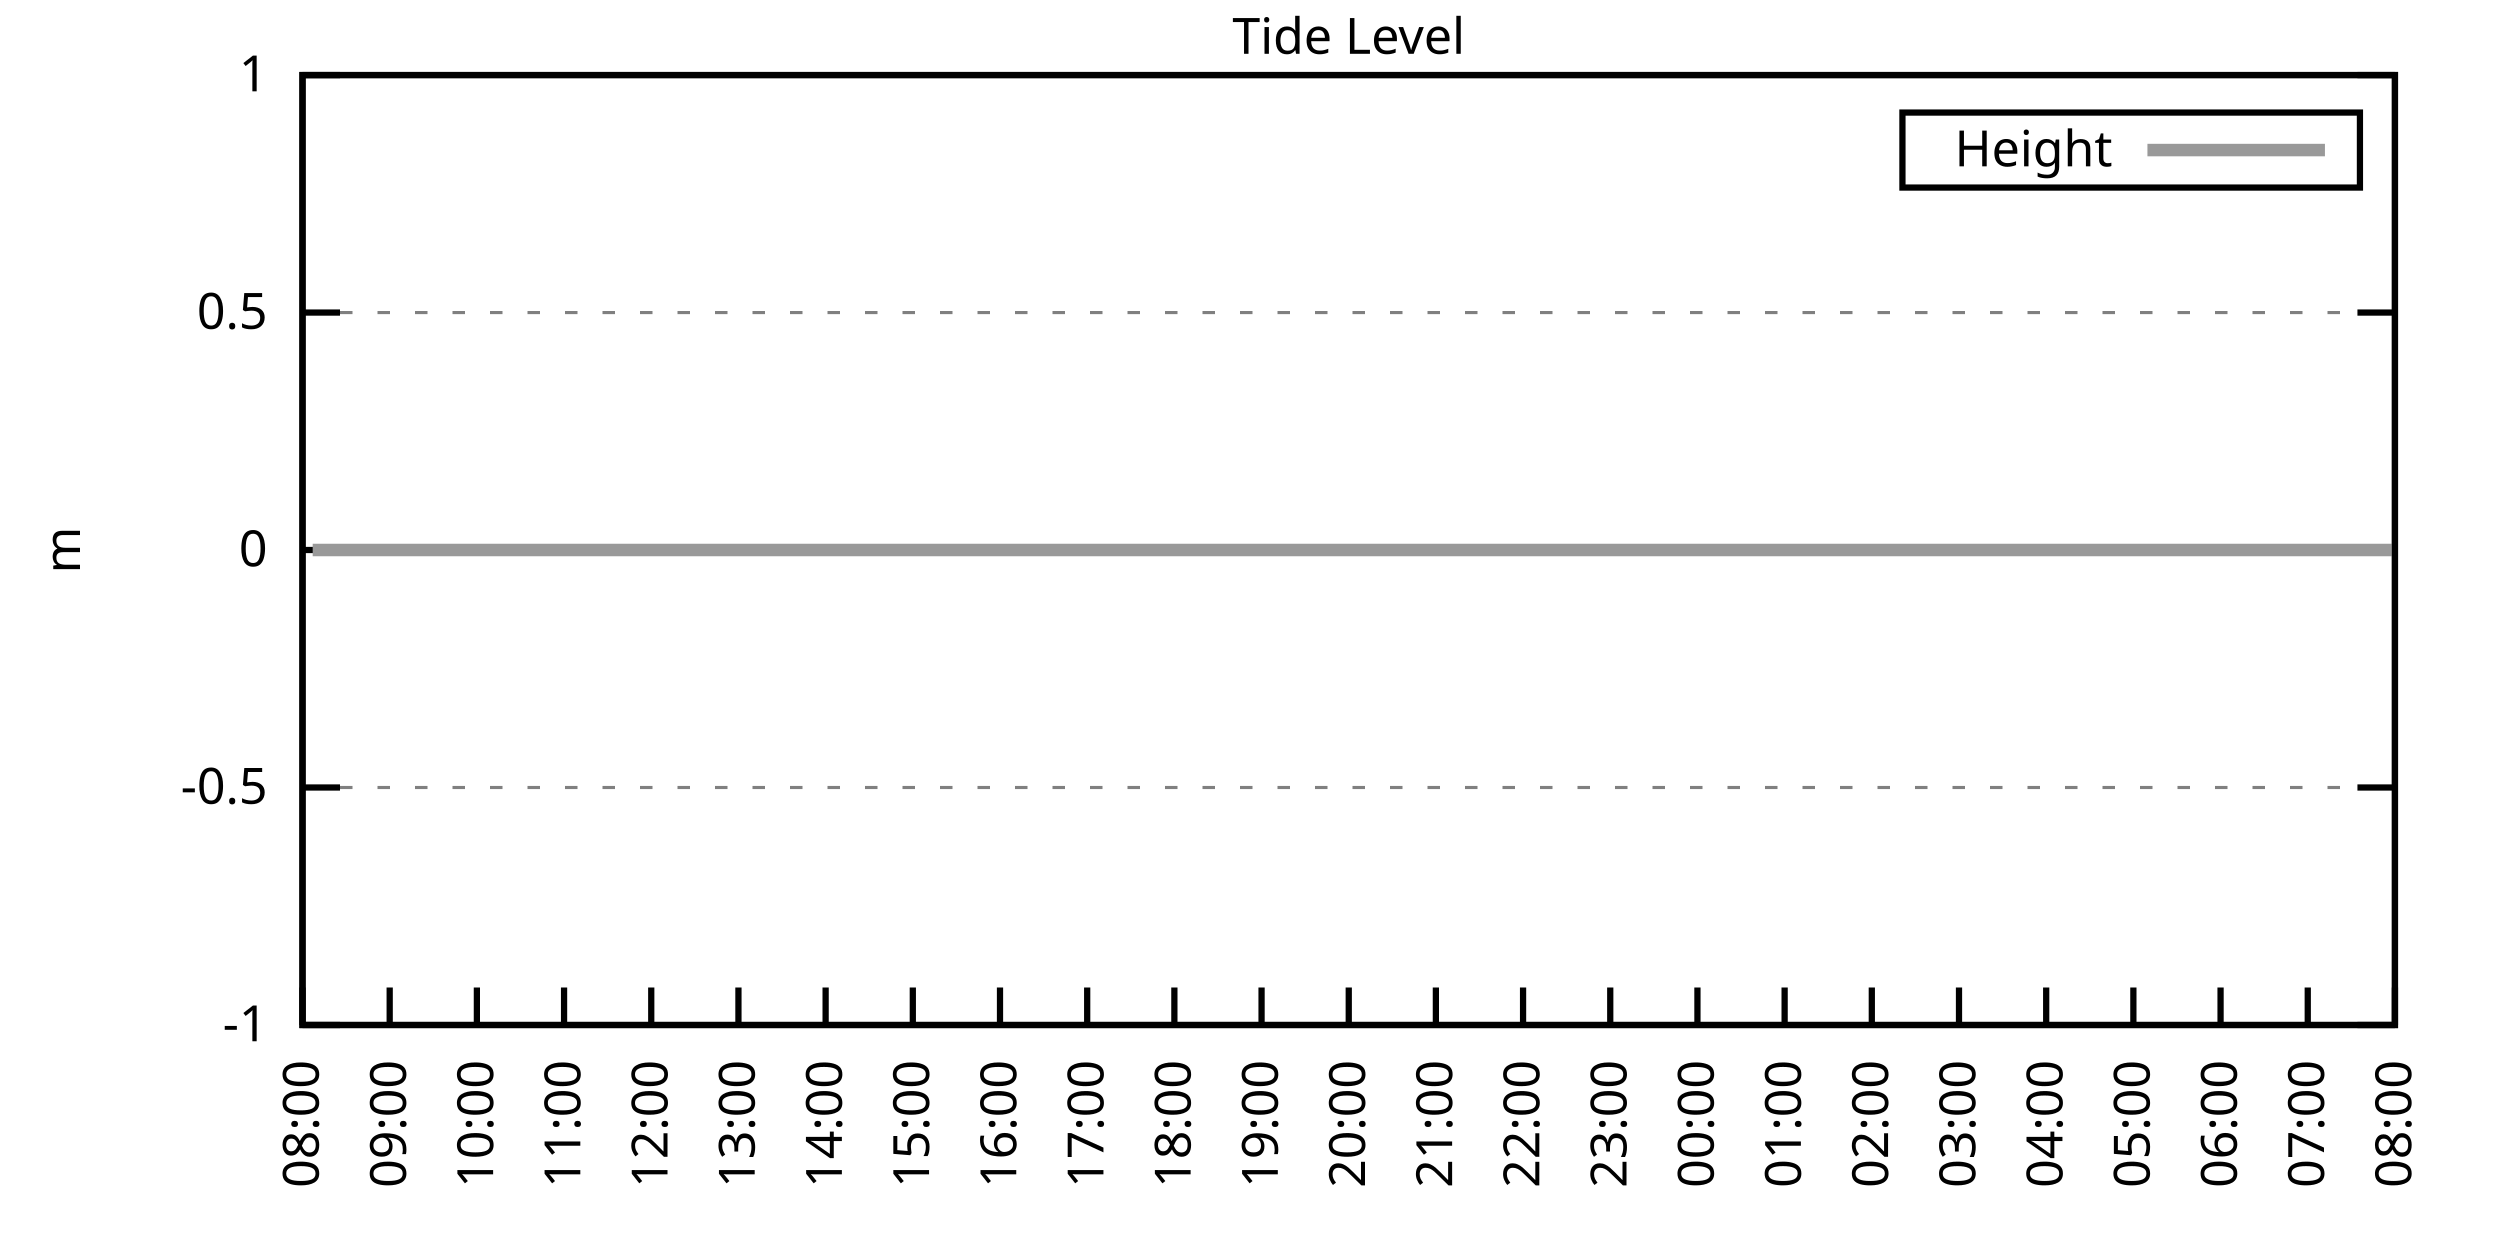
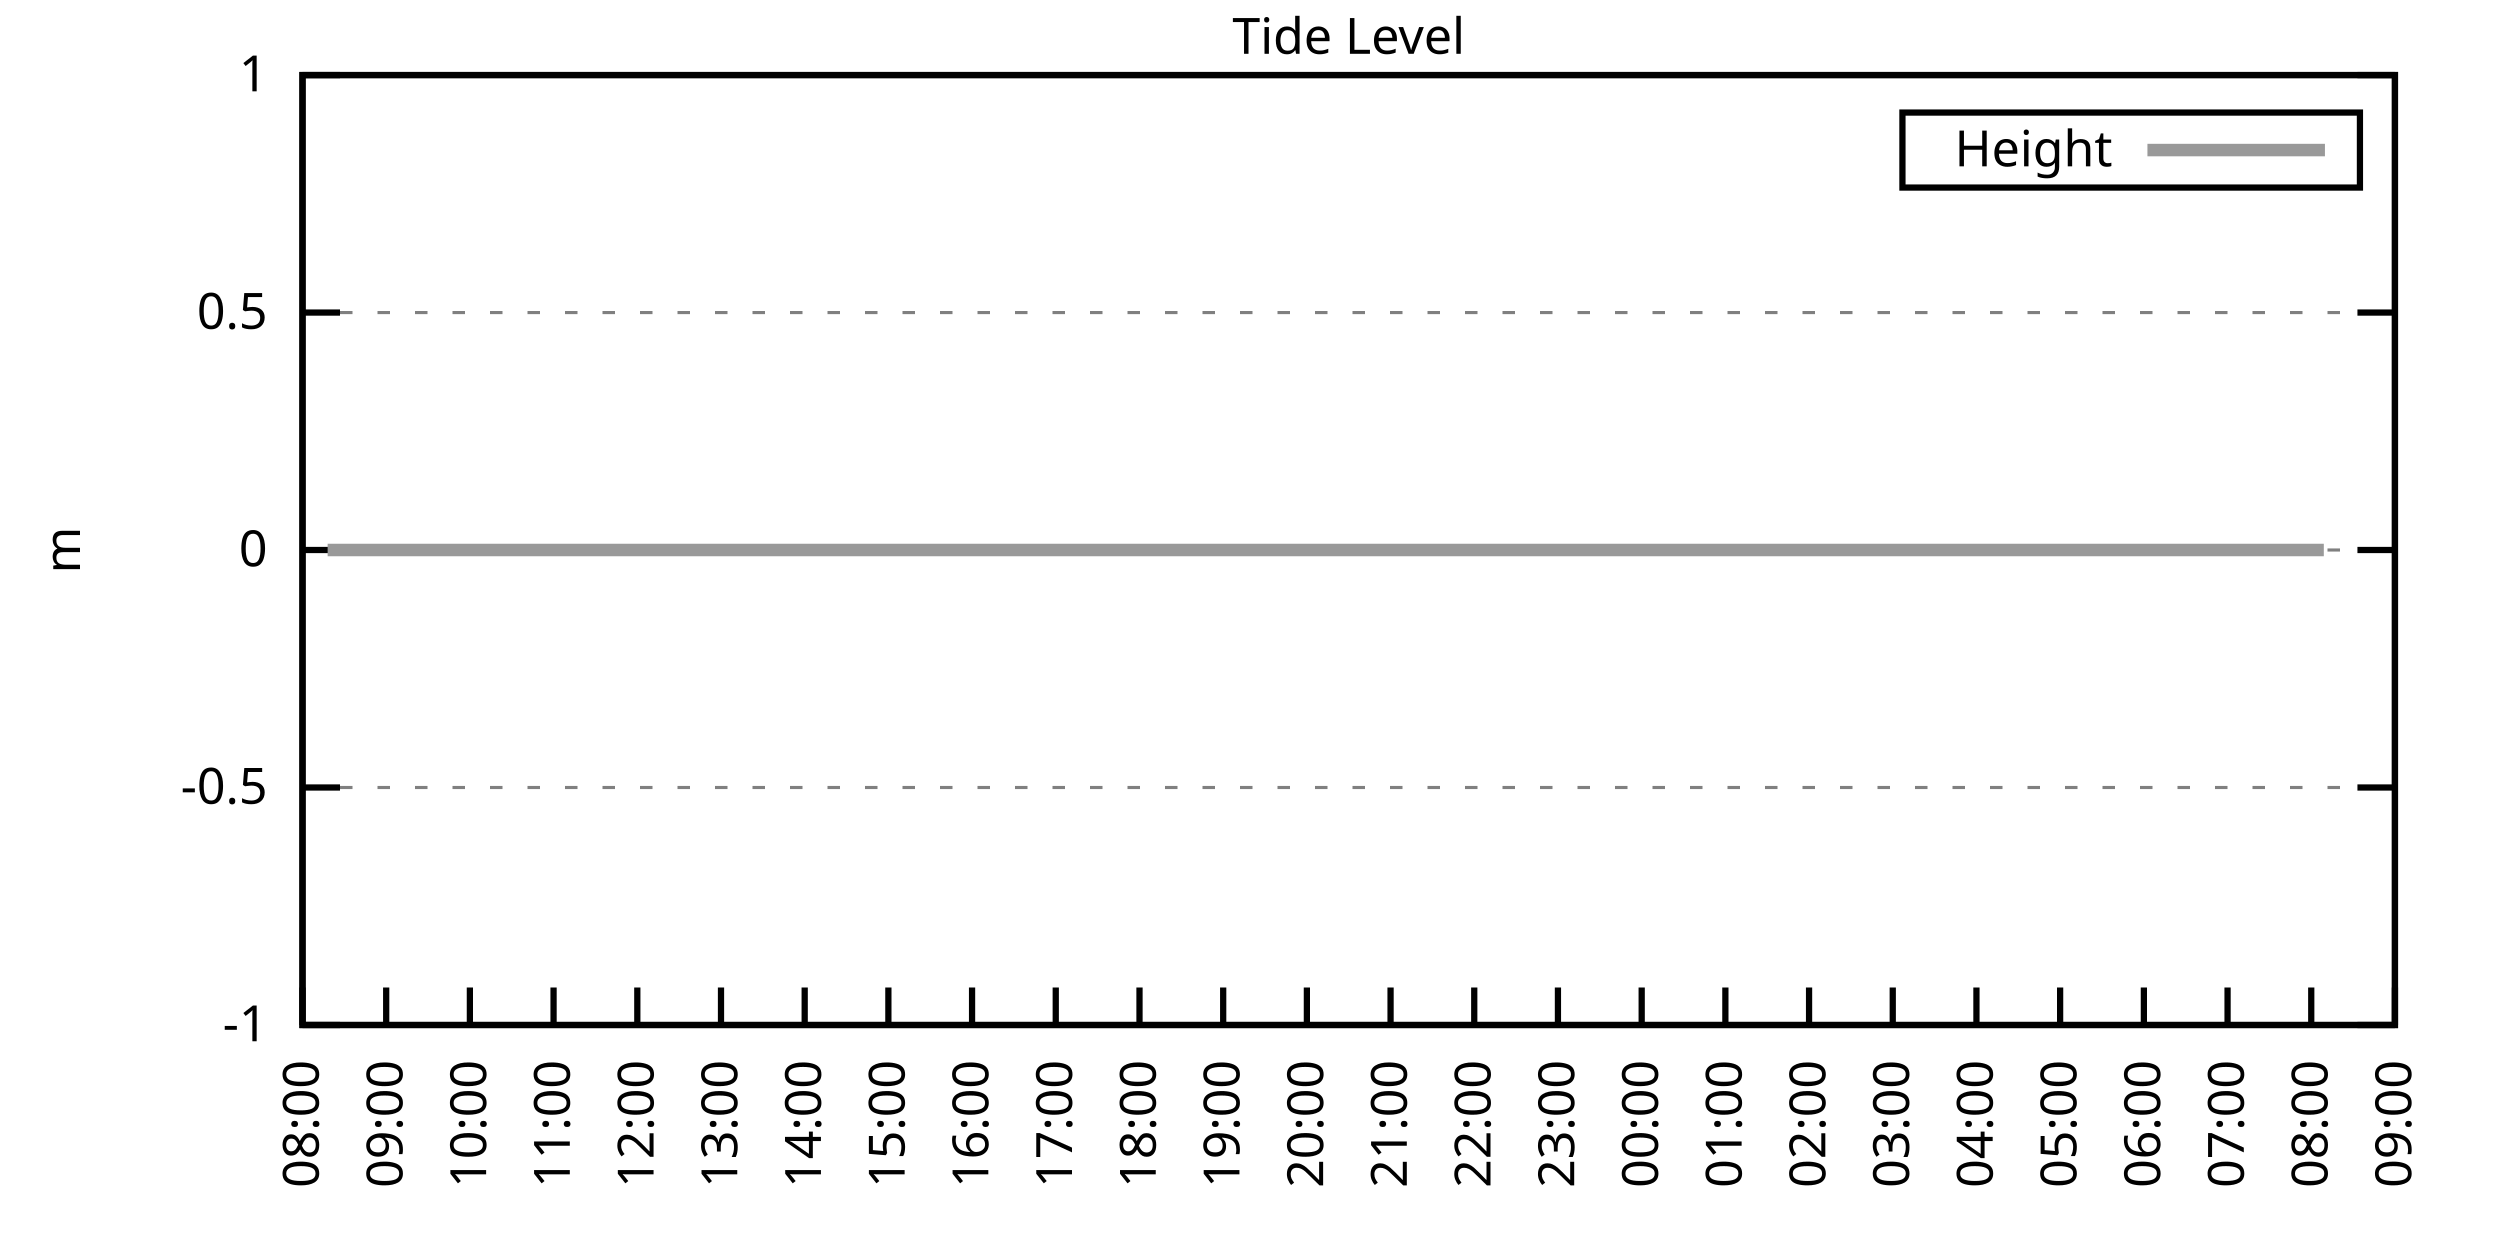
<svg xmlns="http://www.w3.org/2000/svg" xmlns:xlink="http://www.w3.org/1999/xlink" width="400" height="200" viewBox="0 0 400 200">
  <g id="gnuplot_canvas">
    <rect x="0" y="0" width="400" height="200" fill="none" />
    <defs>
      <circle id="gpDot" r="0.5" stroke-width="0.5" stroke="currentColor" />
      <path id="gpPt0" stroke-width="0.333" stroke="currentColor" d="M-1,0 h2 M0,-1 v2" />
      <path id="gpPt1" stroke-width="0.333" stroke="currentColor" d="M-1,-1 L1,1 M1,-1 L-1,1" />
      <path id="gpPt2" stroke-width="0.333" stroke="currentColor" d="M-1,0 L1,0 M0,-1 L0,1 M-1,-1 L1,1 M-1,1 L1,-1" />
      <rect id="gpPt3" stroke-width="0.333" stroke="currentColor" x="-1" y="-1" width="2" height="2" />
      <rect id="gpPt4" stroke-width="0.333" stroke="currentColor" fill="currentColor" x="-1" y="-1" width="2" height="2" />
      <circle id="gpPt5" stroke-width="0.333" stroke="currentColor" cx="0" cy="0" r="1" />
      <use xlink:href="#gpPt5" id="gpPt6" fill="currentColor" stroke="none" />
      <path id="gpPt7" stroke-width="0.333" stroke="currentColor" d="M0,-1.33 L-1.33,0.67 L1.33,0.67 z" />
      <use xlink:href="#gpPt7" id="gpPt8" fill="currentColor" stroke="none" />
      <use xlink:href="#gpPt7" id="gpPt9" stroke="currentColor" transform="rotate(180)" />
      <use xlink:href="#gpPt9" id="gpPt10" fill="currentColor" stroke="none" />
      <use xlink:href="#gpPt3" id="gpPt11" stroke="currentColor" transform="rotate(45)" />
      <use xlink:href="#gpPt11" id="gpPt12" fill="currentColor" stroke="none" />
      <path id="gpPt13" stroke-width="0.333" stroke="currentColor" d="M0,1.330 L1.265,0.411 L0.782,-1.067 L-0.782,-1.076 L-1.265,0.411 z" />
      <use xlink:href="#gpPt13" id="gpPt14" fill="currentColor" stroke="none" />
      <filter id="textbox" filterUnits="objectBoundingBox" x="0" y="0" height="1" width="1">
        <feFlood flood-color="white" flood-opacity="1" result="bgnd" />
        <feComposite in="SourceGraphic" in2="bgnd" operator="atop" />
      </filter>
      <filter id="greybox" filterUnits="objectBoundingBox" x="0" y="0" height="1" width="1">
        <feFlood flood-color="lightgrey" flood-opacity="1" result="grey" />
        <feComposite in="SourceGraphic" in2="grey" operator="atop" />
      </filter>
    </defs>
    <g fill="none" color="white" stroke="currentColor" stroke-width="1.00" stroke-linecap="butt" stroke-linejoin="miter">
</g>
    <g fill="none" color="black" stroke="currentColor" stroke-width="1.00" stroke-linecap="butt" stroke-linejoin="miter">
      <g stroke="none" shape-rendering="crispEdges">
        <polygon fill="rgb(255, 255, 255)" points="48.40,164.00 383.18,164.00 383.18,12.02 48.40,12.02 " />
      </g>
    </g>
    <g fill="none" color="black" stroke="currentColor" stroke-width="1.00" stroke-linecap="butt" stroke-linejoin="miter">
</g>
    <g fill="none" color="black" stroke="black" stroke-width="0.50" stroke-linecap="butt" stroke-linejoin="miter">
</g>
    <g fill="none" color="gray" stroke="currentColor" stroke-width="0.50" stroke-linecap="butt" stroke-linejoin="miter">
      <path stroke="gray" stroke-dasharray="2,4" class="gridline" d="M48.40,164.00 L383.19,164.00  " />
    </g>
    <g fill="none" color="gray" stroke="gray" stroke-width="1.00" stroke-linecap="butt" stroke-linejoin="miter">
</g>
    <g fill="none" color="black" stroke="currentColor" stroke-width="1.00" stroke-linecap="butt" stroke-linejoin="miter">
      <path stroke="black" d="M48.40,164.00 L54.40,164.00 M383.19,164.00 L377.19,164.00  " />
      <g transform="translate(42.80,166.60)" stroke="none" fill="black" font-family="Sans" font-size="8.00" text-anchor="end">
        <text>
          <tspan font-family="Sans">-1</tspan>
        </text>
      </g>
    </g>
    <g fill="none" color="black" stroke="currentColor" stroke-width="1.00" stroke-linecap="butt" stroke-linejoin="miter">
</g>
    <g fill="none" color="black" stroke="black" stroke-width="0.50" stroke-linecap="butt" stroke-linejoin="miter">
</g>
    <g fill="none" color="gray" stroke="currentColor" stroke-width="0.50" stroke-linecap="butt" stroke-linejoin="miter">
      <path stroke="gray" stroke-dasharray="2,4" class="gridline" d="M48.40,126.00 L383.19,126.00  " />
    </g>
    <g fill="none" color="gray" stroke="gray" stroke-width="1.00" stroke-linecap="butt" stroke-linejoin="miter">
</g>
    <g fill="none" color="black" stroke="currentColor" stroke-width="1.00" stroke-linecap="butt" stroke-linejoin="miter">
      <path stroke="black" d="M48.40,126.00 L54.40,126.00 M383.19,126.00 L377.19,126.00  " />
      <g transform="translate(42.80,128.60)" stroke="none" fill="black" font-family="Sans" font-size="8.00" text-anchor="end">
        <text>
          <tspan font-family="Sans">-0.5</tspan>
        </text>
      </g>
    </g>
    <g fill="none" color="black" stroke="currentColor" stroke-width="1.00" stroke-linecap="butt" stroke-linejoin="miter">
</g>
    <g fill="none" color="black" stroke="black" stroke-width="0.50" stroke-linecap="butt" stroke-linejoin="miter">
</g>
    <g fill="none" color="gray" stroke="currentColor" stroke-width="0.50" stroke-linecap="butt" stroke-linejoin="miter">
      <path stroke="gray" stroke-dasharray="2,4" class="gridline" d="M48.40,88.00 L383.19,88.00  " />
    </g>
    <g fill="none" color="gray" stroke="gray" stroke-width="1.00" stroke-linecap="butt" stroke-linejoin="miter">
</g>
    <g fill="none" color="black" stroke="currentColor" stroke-width="1.00" stroke-linecap="butt" stroke-linejoin="miter">
      <path stroke="black" d="M48.40,88.00 L54.40,88.00 M383.19,88.00 L377.19,88.00  " />
      <g transform="translate(42.80,90.60)" stroke="none" fill="black" font-family="Sans" font-size="8.00" text-anchor="end">
        <text>
          <tspan font-family="Sans"> 0</tspan>
        </text>
      </g>
    </g>
    <g fill="none" color="black" stroke="currentColor" stroke-width="1.00" stroke-linecap="butt" stroke-linejoin="miter">
</g>
    <g fill="none" color="black" stroke="black" stroke-width="0.50" stroke-linecap="butt" stroke-linejoin="miter">
</g>
    <g fill="none" color="gray" stroke="currentColor" stroke-width="0.50" stroke-linecap="butt" stroke-linejoin="miter">
      <path stroke="gray" stroke-dasharray="2,4" class="gridline" d="M48.40,50.01 L383.19,50.01  " />
    </g>
    <g fill="none" color="gray" stroke="gray" stroke-width="1.00" stroke-linecap="butt" stroke-linejoin="miter">
</g>
    <g fill="none" color="black" stroke="currentColor" stroke-width="1.00" stroke-linecap="butt" stroke-linejoin="miter">
      <path stroke="black" d="M48.40,50.01 L54.40,50.01 M383.19,50.01 L377.19,50.01  " />
      <g transform="translate(42.80,52.61)" stroke="none" fill="black" font-family="Sans" font-size="8.00" text-anchor="end">
        <text>
          <tspan font-family="Sans"> 0.5</tspan>
        </text>
      </g>
    </g>
    <g fill="none" color="black" stroke="currentColor" stroke-width="1.00" stroke-linecap="butt" stroke-linejoin="miter">
</g>
    <g fill="none" color="black" stroke="black" stroke-width="0.50" stroke-linecap="butt" stroke-linejoin="miter">
</g>
    <g fill="none" color="gray" stroke="currentColor" stroke-width="0.50" stroke-linecap="butt" stroke-linejoin="miter">
      <path stroke="gray" stroke-dasharray="2,4" class="gridline" d="M48.40,12.01 L383.19,12.01  " />
    </g>
    <g fill="none" color="gray" stroke="gray" stroke-width="1.00" stroke-linecap="butt" stroke-linejoin="miter">
</g>
    <g fill="none" color="black" stroke="currentColor" stroke-width="1.00" stroke-linecap="butt" stroke-linejoin="miter">
      <path stroke="black" d="M48.40,12.01 L54.40,12.01 M383.19,12.01 L377.19,12.01  " />
      <g transform="translate(42.80,14.61)" stroke="none" fill="black" font-family="Sans" font-size="8.00" text-anchor="end">
        <text>
          <tspan font-family="Sans"> 1</tspan>
        </text>
      </g>
    </g>
    <g fill="none" color="black" stroke="currentColor" stroke-width="1.00" stroke-linecap="butt" stroke-linejoin="miter">
      <path stroke="black" d="M48.40,164.00 L48.40,158.00  " />
      <g transform="translate(51.00,169.60) rotate(270.00)" stroke="none" fill="black" font-family="Sans" font-size="8.00" text-anchor="end">
        <text>
          <tspan font-family="Sans">08:00</tspan>
        </text>
      </g>
    </g>
    <g fill="none" color="black" stroke="currentColor" stroke-width="1.00" stroke-linecap="butt" stroke-linejoin="miter">
-       <path stroke="black" d="M62.35,164.00 L62.35,158.00  " />
-       <g transform="translate(64.95,169.60) rotate(270.00)" stroke="none" fill="black" font-family="Sans" font-size="8.00" text-anchor="end">
+       <path stroke="black" d="M61.79,164.00 L61.79,158.00  " />
+       <g transform="translate(64.39,169.60) rotate(270.00)" stroke="none" fill="black" font-family="Sans" font-size="8.00" text-anchor="end">
        <text>
          <tspan font-family="Sans">09:00</tspan>
        </text>
      </g>
    </g>
    <g fill="none" color="black" stroke="currentColor" stroke-width="1.00" stroke-linecap="butt" stroke-linejoin="miter">
-       <path stroke="black" d="M76.30,164.00 L76.30,158.00  " />
-       <g transform="translate(78.90,169.60) rotate(270.00)" stroke="none" fill="black" font-family="Sans" font-size="8.00" text-anchor="end">
+       <path stroke="black" d="M75.18,164.00 L75.18,158.00  " />
+       <g transform="translate(77.78,169.60) rotate(270.00)" stroke="none" fill="black" font-family="Sans" font-size="8.00" text-anchor="end">
        <text>
          <tspan font-family="Sans">10:00</tspan>
        </text>
      </g>
    </g>
    <g fill="none" color="black" stroke="currentColor" stroke-width="1.00" stroke-linecap="butt" stroke-linejoin="miter">
-       <path stroke="black" d="M90.25,164.00 L90.25,158.00  " />
-       <g transform="translate(92.85,169.60) rotate(270.00)" stroke="none" fill="black" font-family="Sans" font-size="8.00" text-anchor="end">
+       <path stroke="black" d="M88.57,164.00 L88.57,158.00  " />
+       <g transform="translate(91.17,169.60) rotate(270.00)" stroke="none" fill="black" font-family="Sans" font-size="8.00" text-anchor="end">
        <text>
          <tspan font-family="Sans">11:00</tspan>
        </text>
      </g>
    </g>
    <g fill="none" color="black" stroke="currentColor" stroke-width="1.00" stroke-linecap="butt" stroke-linejoin="miter">
-       <path stroke="black" d="M104.20,164.00 L104.20,158.00  " />
-       <g transform="translate(106.80,169.60) rotate(270.00)" stroke="none" fill="black" font-family="Sans" font-size="8.00" text-anchor="end">
+       <path stroke="black" d="M101.97,164.00 L101.97,158.00  " />
+       <g transform="translate(104.57,169.60) rotate(270.00)" stroke="none" fill="black" font-family="Sans" font-size="8.00" text-anchor="end">
        <text>
          <tspan font-family="Sans">12:00</tspan>
        </text>
      </g>
    </g>
    <g fill="none" color="black" stroke="currentColor" stroke-width="1.00" stroke-linecap="butt" stroke-linejoin="miter">
-       <path stroke="black" d="M118.15,164.00 L118.15,158.00  " />
-       <g transform="translate(120.75,169.60) rotate(270.00)" stroke="none" fill="black" font-family="Sans" font-size="8.00" text-anchor="end">
+       <path stroke="black" d="M115.36,164.00 L115.36,158.00  " />
+       <g transform="translate(117.96,169.60) rotate(270.00)" stroke="none" fill="black" font-family="Sans" font-size="8.00" text-anchor="end">
        <text>
          <tspan font-family="Sans">13:00</tspan>
        </text>
      </g>
    </g>
    <g fill="none" color="black" stroke="currentColor" stroke-width="1.00" stroke-linecap="butt" stroke-linejoin="miter">
-       <path stroke="black" d="M132.10,164.00 L132.10,158.00  " />
-       <g transform="translate(134.70,169.60) rotate(270.00)" stroke="none" fill="black" font-family="Sans" font-size="8.00" text-anchor="end">
+       <path stroke="black" d="M128.75,164.00 L128.75,158.00  " />
+       <g transform="translate(131.35,169.60) rotate(270.00)" stroke="none" fill="black" font-family="Sans" font-size="8.00" text-anchor="end">
        <text>
          <tspan font-family="Sans">14:00</tspan>
        </text>
      </g>
    </g>
    <g fill="none" color="black" stroke="currentColor" stroke-width="1.00" stroke-linecap="butt" stroke-linejoin="miter">
-       <path stroke="black" d="M146.05,164.00 L146.05,158.00  " />
-       <g transform="translate(148.65,169.60) rotate(270.00)" stroke="none" fill="black" font-family="Sans" font-size="8.00" text-anchor="end">
+       <path stroke="black" d="M142.14,164.00 L142.14,158.00  " />
+       <g transform="translate(144.74,169.60) rotate(270.00)" stroke="none" fill="black" font-family="Sans" font-size="8.00" text-anchor="end">
        <text>
          <tspan font-family="Sans">15:00</tspan>
        </text>
      </g>
    </g>
    <g fill="none" color="black" stroke="currentColor" stroke-width="1.00" stroke-linecap="butt" stroke-linejoin="miter">
-       <path stroke="black" d="M160.00,164.00 L160.00,158.00  " />
-       <g transform="translate(162.60,169.60) rotate(270.00)" stroke="none" fill="black" font-family="Sans" font-size="8.00" text-anchor="end">
+       <path stroke="black" d="M155.53,164.00 L155.53,158.00  " />
+       <g transform="translate(158.13,169.60) rotate(270.00)" stroke="none" fill="black" font-family="Sans" font-size="8.00" text-anchor="end">
        <text>
          <tspan font-family="Sans">16:00</tspan>
        </text>
      </g>
    </g>
    <g fill="none" color="black" stroke="currentColor" stroke-width="1.00" stroke-linecap="butt" stroke-linejoin="miter">
-       <path stroke="black" d="M173.95,164.00 L173.95,158.00  " />
-       <g transform="translate(176.55,169.60) rotate(270.00)" stroke="none" fill="black" font-family="Sans" font-size="8.00" text-anchor="end">
+       <path stroke="black" d="M168.92,164.00 L168.92,158.00  " />
+       <g transform="translate(171.52,169.60) rotate(270.00)" stroke="none" fill="black" font-family="Sans" font-size="8.00" text-anchor="end">
        <text>
          <tspan font-family="Sans">17:00</tspan>
        </text>
      </g>
    </g>
    <g fill="none" color="black" stroke="currentColor" stroke-width="1.00" stroke-linecap="butt" stroke-linejoin="miter">
-       <path stroke="black" d="M187.90,164.00 L187.90,158.00  " />
-       <g transform="translate(190.50,169.60) rotate(270.00)" stroke="none" fill="black" font-family="Sans" font-size="8.00" text-anchor="end">
+       <path stroke="black" d="M182.32,164.00 L182.32,158.00  " />
+       <g transform="translate(184.92,169.60) rotate(270.00)" stroke="none" fill="black" font-family="Sans" font-size="8.00" text-anchor="end">
        <text>
          <tspan font-family="Sans">18:00</tspan>
        </text>
      </g>
    </g>
    <g fill="none" color="black" stroke="currentColor" stroke-width="1.00" stroke-linecap="butt" stroke-linejoin="miter">
-       <path stroke="black" d="M201.85,164.00 L201.85,158.00  " />
-       <g transform="translate(204.45,169.60) rotate(270.00)" stroke="none" fill="black" font-family="Sans" font-size="8.00" text-anchor="end">
+       <path stroke="black" d="M195.71,164.00 L195.71,158.00  " />
+       <g transform="translate(198.31,169.60) rotate(270.00)" stroke="none" fill="black" font-family="Sans" font-size="8.00" text-anchor="end">
        <text>
          <tspan font-family="Sans">19:00</tspan>
        </text>
      </g>
    </g>
    <g fill="none" color="black" stroke="currentColor" stroke-width="1.00" stroke-linecap="butt" stroke-linejoin="miter">
-       <path stroke="black" d="M215.80,164.00 L215.80,158.00  " />
-       <g transform="translate(218.40,169.60) rotate(270.00)" stroke="none" fill="black" font-family="Sans" font-size="8.00" text-anchor="end">
+       <path stroke="black" d="M209.10,164.00 L209.10,158.00  " />
+       <g transform="translate(211.70,169.60) rotate(270.00)" stroke="none" fill="black" font-family="Sans" font-size="8.00" text-anchor="end">
        <text>
          <tspan font-family="Sans">20:00</tspan>
        </text>
      </g>
    </g>
    <g fill="none" color="black" stroke="currentColor" stroke-width="1.00" stroke-linecap="butt" stroke-linejoin="miter">
-       <path stroke="black" d="M229.74,164.00 L229.74,158.00  " />
-       <g transform="translate(232.34,169.60) rotate(270.00)" stroke="none" fill="black" font-family="Sans" font-size="8.00" text-anchor="end">
+       <path stroke="black" d="M222.49,164.00 L222.49,158.00  " />
+       <g transform="translate(225.09,169.60) rotate(270.00)" stroke="none" fill="black" font-family="Sans" font-size="8.00" text-anchor="end">
        <text>
          <tspan font-family="Sans">21:00</tspan>
        </text>
      </g>
    </g>
    <g fill="none" color="black" stroke="currentColor" stroke-width="1.00" stroke-linecap="butt" stroke-linejoin="miter">
-       <path stroke="black" d="M243.69,164.00 L243.69,158.00  " />
-       <g transform="translate(246.29,169.60) rotate(270.00)" stroke="none" fill="black" font-family="Sans" font-size="8.00" text-anchor="end">
+       <path stroke="black" d="M235.88,164.00 L235.88,158.00  " />
+       <g transform="translate(238.48,169.60) rotate(270.00)" stroke="none" fill="black" font-family="Sans" font-size="8.00" text-anchor="end">
        <text>
          <tspan font-family="Sans">22:00</tspan>
        </text>
      </g>
    </g>
    <g fill="none" color="black" stroke="currentColor" stroke-width="1.00" stroke-linecap="butt" stroke-linejoin="miter">
-       <path stroke="black" d="M257.64,164.00 L257.64,158.00  " />
-       <g transform="translate(260.24,169.60) rotate(270.00)" stroke="none" fill="black" font-family="Sans" font-size="8.00" text-anchor="end">
+       <path stroke="black" d="M249.27,164.00 L249.27,158.00  " />
+       <g transform="translate(251.87,169.60) rotate(270.00)" stroke="none" fill="black" font-family="Sans" font-size="8.00" text-anchor="end">
        <text>
          <tspan font-family="Sans">23:00</tspan>
        </text>
      </g>
    </g>
    <g fill="none" color="black" stroke="currentColor" stroke-width="1.00" stroke-linecap="butt" stroke-linejoin="miter">
-       <path stroke="black" d="M271.59,164.00 L271.59,158.00  " />
-       <g transform="translate(274.19,169.60) rotate(270.00)" stroke="none" fill="black" font-family="Sans" font-size="8.00" text-anchor="end">
+       <path stroke="black" d="M262.67,164.00 L262.67,158.00  " />
+       <g transform="translate(265.27,169.60) rotate(270.00)" stroke="none" fill="black" font-family="Sans" font-size="8.00" text-anchor="end">
        <text>
          <tspan font-family="Sans">00:00</tspan>
        </text>
      </g>
    </g>
    <g fill="none" color="black" stroke="currentColor" stroke-width="1.00" stroke-linecap="butt" stroke-linejoin="miter">
-       <path stroke="black" d="M285.54,164.00 L285.54,158.00  " />
-       <g transform="translate(288.14,169.60) rotate(270.00)" stroke="none" fill="black" font-family="Sans" font-size="8.00" text-anchor="end">
+       <path stroke="black" d="M276.06,164.00 L276.06,158.00  " />
+       <g transform="translate(278.66,169.60) rotate(270.00)" stroke="none" fill="black" font-family="Sans" font-size="8.00" text-anchor="end">
        <text>
          <tspan font-family="Sans">01:00</tspan>
        </text>
      </g>
    </g>
    <g fill="none" color="black" stroke="currentColor" stroke-width="1.00" stroke-linecap="butt" stroke-linejoin="miter">
-       <path stroke="black" d="M299.49,164.00 L299.49,158.00  " />
-       <g transform="translate(302.09,169.60) rotate(270.00)" stroke="none" fill="black" font-family="Sans" font-size="8.00" text-anchor="end">
+       <path stroke="black" d="M289.45,164.00 L289.45,158.00  " />
+       <g transform="translate(292.05,169.60) rotate(270.00)" stroke="none" fill="black" font-family="Sans" font-size="8.00" text-anchor="end">
        <text>
          <tspan font-family="Sans">02:00</tspan>
        </text>
      </g>
    </g>
    <g fill="none" color="black" stroke="currentColor" stroke-width="1.00" stroke-linecap="butt" stroke-linejoin="miter">
-       <path stroke="black" d="M313.44,164.00 L313.44,158.00  " />
-       <g transform="translate(316.04,169.60) rotate(270.00)" stroke="none" fill="black" font-family="Sans" font-size="8.00" text-anchor="end">
+       <path stroke="black" d="M302.84,164.00 L302.84,158.00  " />
+       <g transform="translate(305.44,169.60) rotate(270.00)" stroke="none" fill="black" font-family="Sans" font-size="8.00" text-anchor="end">
        <text>
          <tspan font-family="Sans">03:00</tspan>
        </text>
      </g>
    </g>
    <g fill="none" color="black" stroke="currentColor" stroke-width="1.00" stroke-linecap="butt" stroke-linejoin="miter">
-       <path stroke="black" d="M327.39,164.00 L327.39,158.00  " />
-       <g transform="translate(329.99,169.60) rotate(270.00)" stroke="none" fill="black" font-family="Sans" font-size="8.00" text-anchor="end">
+       <path stroke="black" d="M316.23,164.00 L316.23,158.00  " />
+       <g transform="translate(318.83,169.60) rotate(270.00)" stroke="none" fill="black" font-family="Sans" font-size="8.00" text-anchor="end">
        <text>
          <tspan font-family="Sans">04:00</tspan>
        </text>
      </g>
    </g>
    <g fill="none" color="black" stroke="currentColor" stroke-width="1.00" stroke-linecap="butt" stroke-linejoin="miter">
-       <path stroke="black" d="M341.34,164.00 L341.34,158.00  " />
-       <g transform="translate(343.94,169.60) rotate(270.00)" stroke="none" fill="black" font-family="Sans" font-size="8.00" text-anchor="end">
+       <path stroke="black" d="M329.62,164.00 L329.62,158.00  " />
+       <g transform="translate(332.22,169.60) rotate(270.00)" stroke="none" fill="black" font-family="Sans" font-size="8.00" text-anchor="end">
        <text>
          <tspan font-family="Sans">05:00</tspan>
        </text>
      </g>
    </g>
    <g fill="none" color="black" stroke="currentColor" stroke-width="1.00" stroke-linecap="butt" stroke-linejoin="miter">
-       <path stroke="black" d="M355.29,164.00 L355.29,158.00  " />
-       <g transform="translate(357.89,169.60) rotate(270.00)" stroke="none" fill="black" font-family="Sans" font-size="8.00" text-anchor="end">
+       <path stroke="black" d="M343.02,164.00 L343.02,158.00  " />
+       <g transform="translate(345.62,169.60) rotate(270.00)" stroke="none" fill="black" font-family="Sans" font-size="8.00" text-anchor="end">
        <text>
          <tspan font-family="Sans">06:00</tspan>
        </text>
      </g>
    </g>
    <g fill="none" color="black" stroke="currentColor" stroke-width="1.00" stroke-linecap="butt" stroke-linejoin="miter">
-       <path stroke="black" d="M369.24,164.00 L369.24,158.00  " />
-       <g transform="translate(371.84,169.60) rotate(270.00)" stroke="none" fill="black" font-family="Sans" font-size="8.00" text-anchor="end">
+       <path stroke="black" d="M356.41,164.00 L356.41,158.00  " />
+       <g transform="translate(359.01,169.60) rotate(270.00)" stroke="none" fill="black" font-family="Sans" font-size="8.00" text-anchor="end">
        <text>
          <tspan font-family="Sans">07:00</tspan>
+         </text>
+       </g>
+     </g>
+     <g fill="none" color="black" stroke="currentColor" stroke-width="1.00" stroke-linecap="butt" stroke-linejoin="miter">
+       <path stroke="black" d="M369.80,164.00 L369.80,158.00  " />
+       <g transform="translate(372.40,169.60) rotate(270.00)" stroke="none" fill="black" font-family="Sans" font-size="8.00" text-anchor="end">
+         <text>
+           <tspan font-family="Sans">08:00</tspan>
        </text>
      </g>
    </g>
    <g fill="none" color="black" stroke="currentColor" stroke-width="1.00" stroke-linecap="butt" stroke-linejoin="miter">
      <path stroke="black" d="M383.19,164.00 L383.19,158.00  " />
      <g transform="translate(385.79,169.60) rotate(270.00)" stroke="none" fill="black" font-family="Sans" font-size="8.00" text-anchor="end">
        <text>
-           <tspan font-family="Sans">08:00</tspan>
+           <tspan font-family="Sans">09:00</tspan>
        </text>
      </g>
    </g>
    <g fill="none" color="black" stroke="currentColor" stroke-width="1.00" stroke-linecap="butt" stroke-linejoin="miter">
</g>
    <g fill="none" color="black" stroke="currentColor" stroke-width="1.00" stroke-linecap="butt" stroke-linejoin="miter">
      <path stroke="black" d="M48.40,12.01 L48.40,164.00 L383.19,164.00 L383.19,12.01 L48.40,12.01 Z  " />
    </g>
    <g fill="none" color="black" stroke="currentColor" stroke-width="1.00" stroke-linecap="butt" stroke-linejoin="miter">
</g>
    <g fill="none" color="black" stroke="currentColor" stroke-width="1.00" stroke-linecap="butt" stroke-linejoin="miter">
      <path stroke="black" d="M304.39,30.01 L304.39,18.01 L377.59,18.01 L377.59,30.01 L304.39,30.01 Z  " />
    </g>
    <g id="Tide_level_plot_1">
      <g fill="none" color="white" stroke="black" stroke-width="2.00" stroke-linecap="butt" stroke-linejoin="miter">
</g>
      <g fill="none" color="black" stroke="currentColor" stroke-width="2.00" stroke-linecap="butt" stroke-linejoin="miter">
        <g transform="translate(337.99,26.61)" stroke="none" fill="black" font-family="Sans" font-size="8.00" text-anchor="end">
          <text>
            <tspan font-family="Sans">Height</tspan>
          </text>
        </g>
      </g>
      <g fill="none" color="black" stroke="currentColor" stroke-width="2.00" stroke-linecap="butt" stroke-linejoin="miter">
-         <path stroke="rgb(153, 153, 153)" d="M343.59,24.01 L371.99,24.01 M50.03,88.00 L52.58,88.00 L54.91,88.00 L57.47,88.00 L59.56,88.00 L61.88,88.00   L64.44,88.00 L66.77,88.00 L68.86,88.00 L71.42,88.00 L73.74,88.00 L76.07,88.00 L78.16,88.00 L80.48,88.00   L83.04,88.00 L85.37,88.00 L87.46,88.00 L89.78,88.00 L92.34,88.00 L94.43,88.00 L96.99,88.00 L99.08,88.00   L101.41,88.00 L103.97,88.00 L106.29,88.00 L108.62,88.00 L110.48,88.00 L113.03,88.00 L115.13,88.00 L117.68,88.00   L120.24,88.00 L122.33,88.00 L124.66,88.00 L126.98,88.00 L129.31,88.00 L131.87,88.00 L134.19,88.00 L136.51,88.00   L138.84,88.00 L140.93,88.00 L143.49,88.00 L145.81,88.00 L150.23,88.00 L152.56,88.00 L154.42,88.00 L156.97,88.00   L159.53,88.00 L162.09,88.00 L164.41,88.00 L166.27,88.00 L168.83,88.00 L171.16,88.00 L173.71,88.00 L176.04,88.00   L178.13,88.00 L180.69,88.00 L182.78,88.00 L185.11,88.00 L187.43,88.00 L189.99,88.00 L192.31,88.00 L194.64,88.00   L196.96,88.00 L199.06,88.00 L201.61,88.00 L203.47,88.00 L205.80,88.00 L208.36,88.00 L210.91,88.00 L212.77,88.00   L215.33,88.00 L217.65,88.00 L220.21,88.00 L222.07,88.00 L224.63,88.00 L226.72,88.00 L229.51,88.00 L231.37,88.00   L233.93,88.00 L236.49,88.00 L238.35,88.00 L241.14,88.00 L243.23,88.00 L245.55,88.00 L248.11,88.00 L249.97,88.00   L252.53,88.00 L254.62,88.00 L257.18,88.00 L259.50,88.00 L262.06,88.00 L264.39,88.00 L266.48,88.00 L269.04,88.00   L271.13,88.00 L273.69,88.00 L275.78,88.00 L278.34,88.00 L280.66,88.00 L282.52,88.00 L285.08,88.00 L287.40,88.00   L289.73,88.00 L292.29,88.00 L294.38,88.00 L296.94,88.00 L299.03,88.00 L301.58,88.00 L303.91,88.00 L306.00,88.00   L308.56,88.00 L310.42,88.00 L312.98,88.00 L315.53,88.00 L317.63,88.00 L319.95,88.00 L322.51,88.00 L324.83,88.00   L326.93,88.00 L329.25,88.00 L331.81,88.00 L333.90,88.00 L336.46,88.00 L338.55,88.00 L341.11,88.00 L343.20,88.00   L345.76,88.00 L347.85,88.00 L350.41,88.00 L352.73,88.00 L355.06,88.00 L357.15,88.00 L359.71,88.00 L361.57,88.00   L364.36,88.00 L366.45,88.00 L368.78,88.00 L371.10,88.00 L373.66,88.00 L375.75,88.00 L378.08,88.00 L380.40,88.00   L382.96,88.00  " />
+         <path stroke="rgb(153, 153, 153)" d="M343.59,24.01 L371.99,24.01 M52.42,88.00 L54.65,88.00 L57.10,88.00 L59.11,88.00 L61.35,88.00 L63.80,88.00   L66.03,88.00 L68.04,88.00 L70.50,88.00 L72.73,88.00 L74.96,88.00 L76.97,88.00 L79.20,88.00 L81.66,88.00   L83.89,88.00 L85.90,88.00 L88.13,88.00 L90.58,88.00 L92.59,88.00 L95.05,88.00 L97.06,88.00 L99.29,88.00   L101.74,88.00 L103.98,88.00 L106.21,88.00 L107.99,88.00 L110.45,88.00 L112.46,88.00 L114.91,88.00 L117.37,88.00   L119.38,88.00 L121.61,88.00 L123.84,88.00 L126.07,88.00 L128.53,88.00 L130.76,88.00 L132.99,88.00 L135.22,88.00   L137.23,88.00 L139.69,88.00 L141.92,88.00 L146.16,88.00 L148.39,88.00 L150.18,88.00 L152.63,88.00 L155.09,88.00   L157.54,88.00 L159.77,88.00 L161.56,88.00 L164.01,88.00 L166.25,88.00 L168.70,88.00 L170.93,88.00 L172.94,88.00   L175.40,88.00 L177.41,88.00 L179.64,88.00 L181.87,88.00 L184.32,88.00 L186.56,88.00 L188.79,88.00 L191.02,88.00   L193.03,88.00 L195.48,88.00 L197.27,88.00 L199.50,88.00 L201.96,88.00 L204.41,88.00 L206.20,88.00 L208.65,88.00   L210.88,88.00 L213.34,88.00 L215.13,88.00 L217.58,88.00 L219.59,88.00 L222.27,88.00 L224.05,88.00 L226.51,88.00   L228.96,88.00 L230.75,88.00 L233.43,88.00 L235.44,88.00 L237.67,88.00 L240.12,88.00 L241.91,88.00 L244.36,88.00   L246.37,88.00 L248.83,88.00 L251.06,88.00 L253.51,88.00 L255.75,88.00 L257.76,88.00 L260.21,88.00 L262.22,88.00   L264.67,88.00 L266.68,88.00 L269.14,88.00 L271.37,88.00 L273.16,88.00 L275.61,88.00 L277.84,88.00 L280.07,88.00   L282.53,88.00 L284.54,88.00 L286.99,88.00 L289.00,88.00 L291.46,88.00 L293.69,88.00 L295.70,88.00 L298.15,88.00   L299.94,88.00 L302.39,88.00 L304.85,88.00 L306.86,88.00 L309.09,88.00 L311.54,88.00 L313.78,88.00 L315.79,88.00   L318.02,88.00 L320.47,88.00 L322.48,88.00 L324.94,88.00 L326.95,88.00 L329.40,88.00 L331.41,88.00 L333.86,88.00   L335.87,88.00 L338.33,88.00 L340.56,88.00 L342.79,88.00 L344.80,88.00 L347.26,88.00 L349.04,88.00 L351.72,88.00   L353.73,88.00 L355.96,88.00 L358.19,88.00 L360.65,88.00 L362.66,88.00 L364.89,88.00 L367.12,88.00 L369.58,88.00   L371.81,88.00  " />
      </g>
    </g>
    <g fill="none" color="black" stroke="currentColor" stroke-width="2.00" stroke-linecap="butt" stroke-linejoin="miter">
</g>
    <g fill="none" color="black" stroke="black" stroke-width="1.00" stroke-linecap="butt" stroke-linejoin="miter">
</g>
    <g fill="none" color="black" stroke="currentColor" stroke-width="1.00" stroke-linecap="butt" stroke-linejoin="miter">
      <path stroke="black" d="M48.40,12.01 L48.40,164.00 L383.19,164.00 L383.19,12.01 L48.40,12.01 Z  " />
      <g transform="translate(12.80,88.01) rotate(270.00)" stroke="none" fill="black" font-family="Sans" font-size="8.00" text-anchor="middle">
        <text>
          <tspan font-family="Sans">m</tspan>
        </text>
      </g>
    </g>
    <g fill="none" color="black" stroke="currentColor" stroke-width="1.00" stroke-linecap="butt" stroke-linejoin="miter">
</g>
    <g fill="none" color="black" stroke="currentColor" stroke-width="1.00" stroke-linecap="butt" stroke-linejoin="miter">
      <g transform="translate(215.79,8.61)" stroke="none" fill="black" font-family="Sans" font-size="8.00" text-anchor="middle">
        <text>
          <tspan font-family="Sans">Tide Level</tspan>
        </text>
      </g>
    </g>
    <g fill="none" color="black" stroke="currentColor" stroke-width="1.00" stroke-linecap="butt" stroke-linejoin="miter">
</g>
  </g>
</svg>
